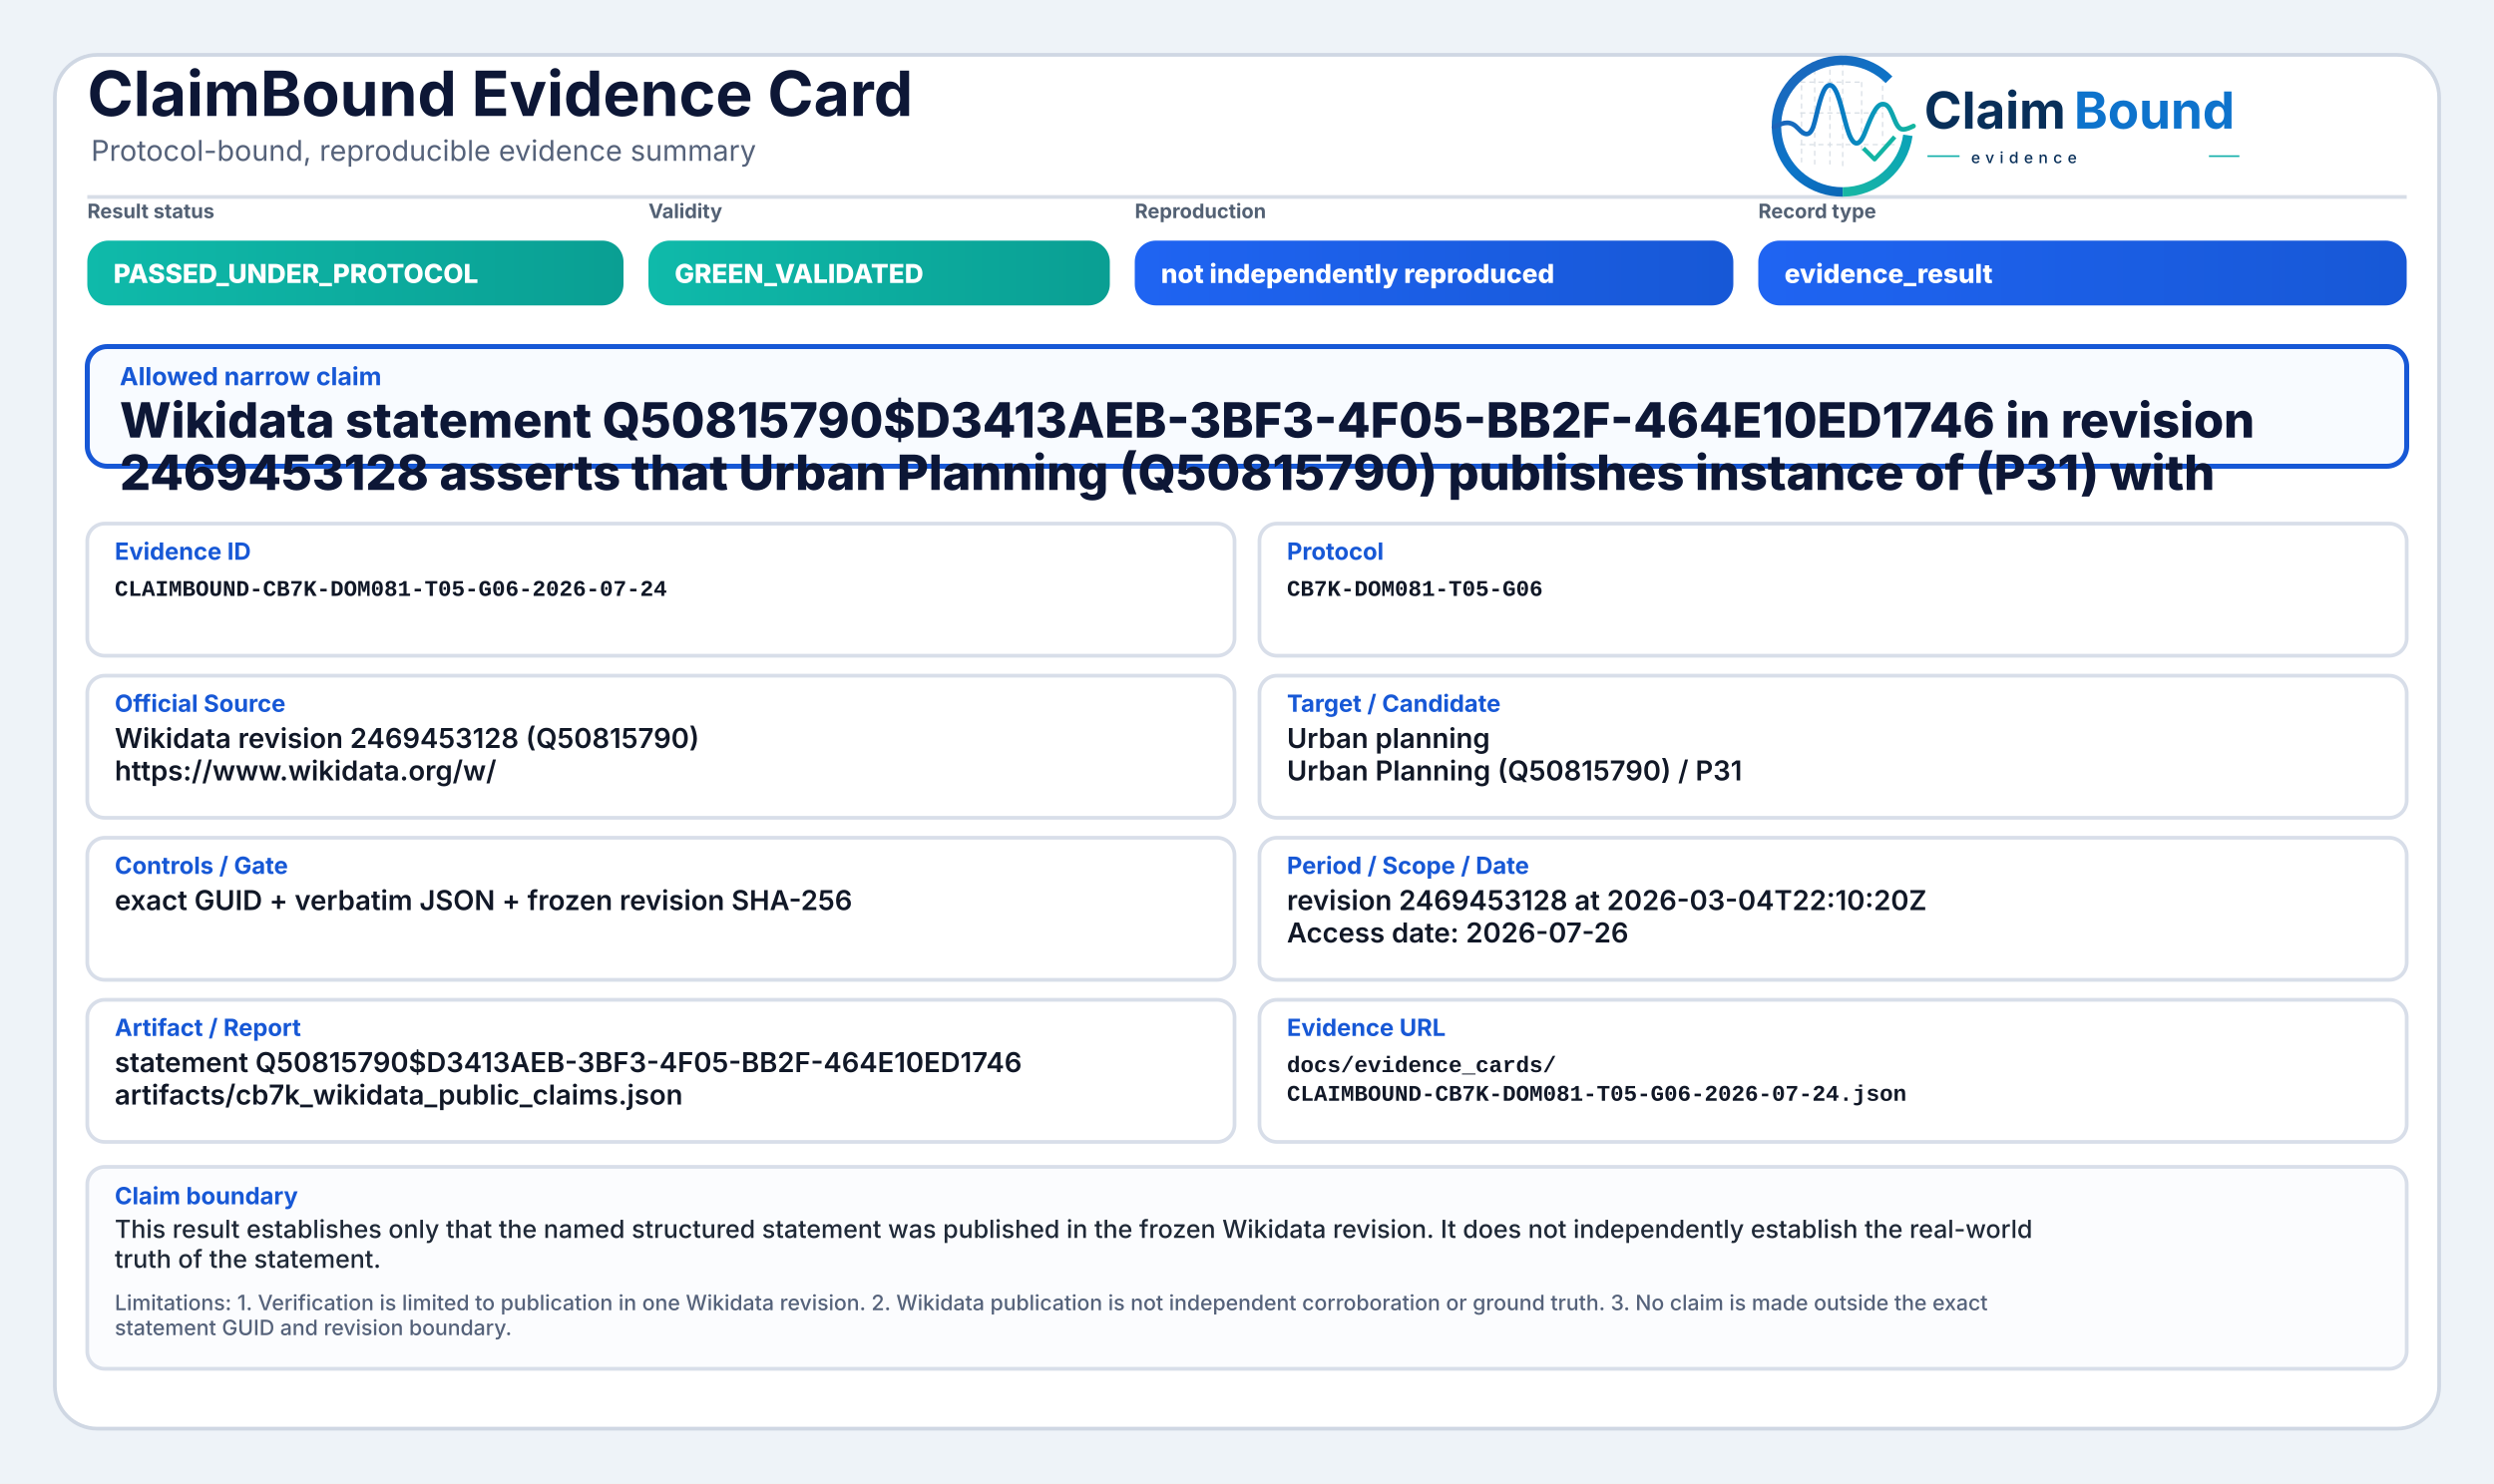
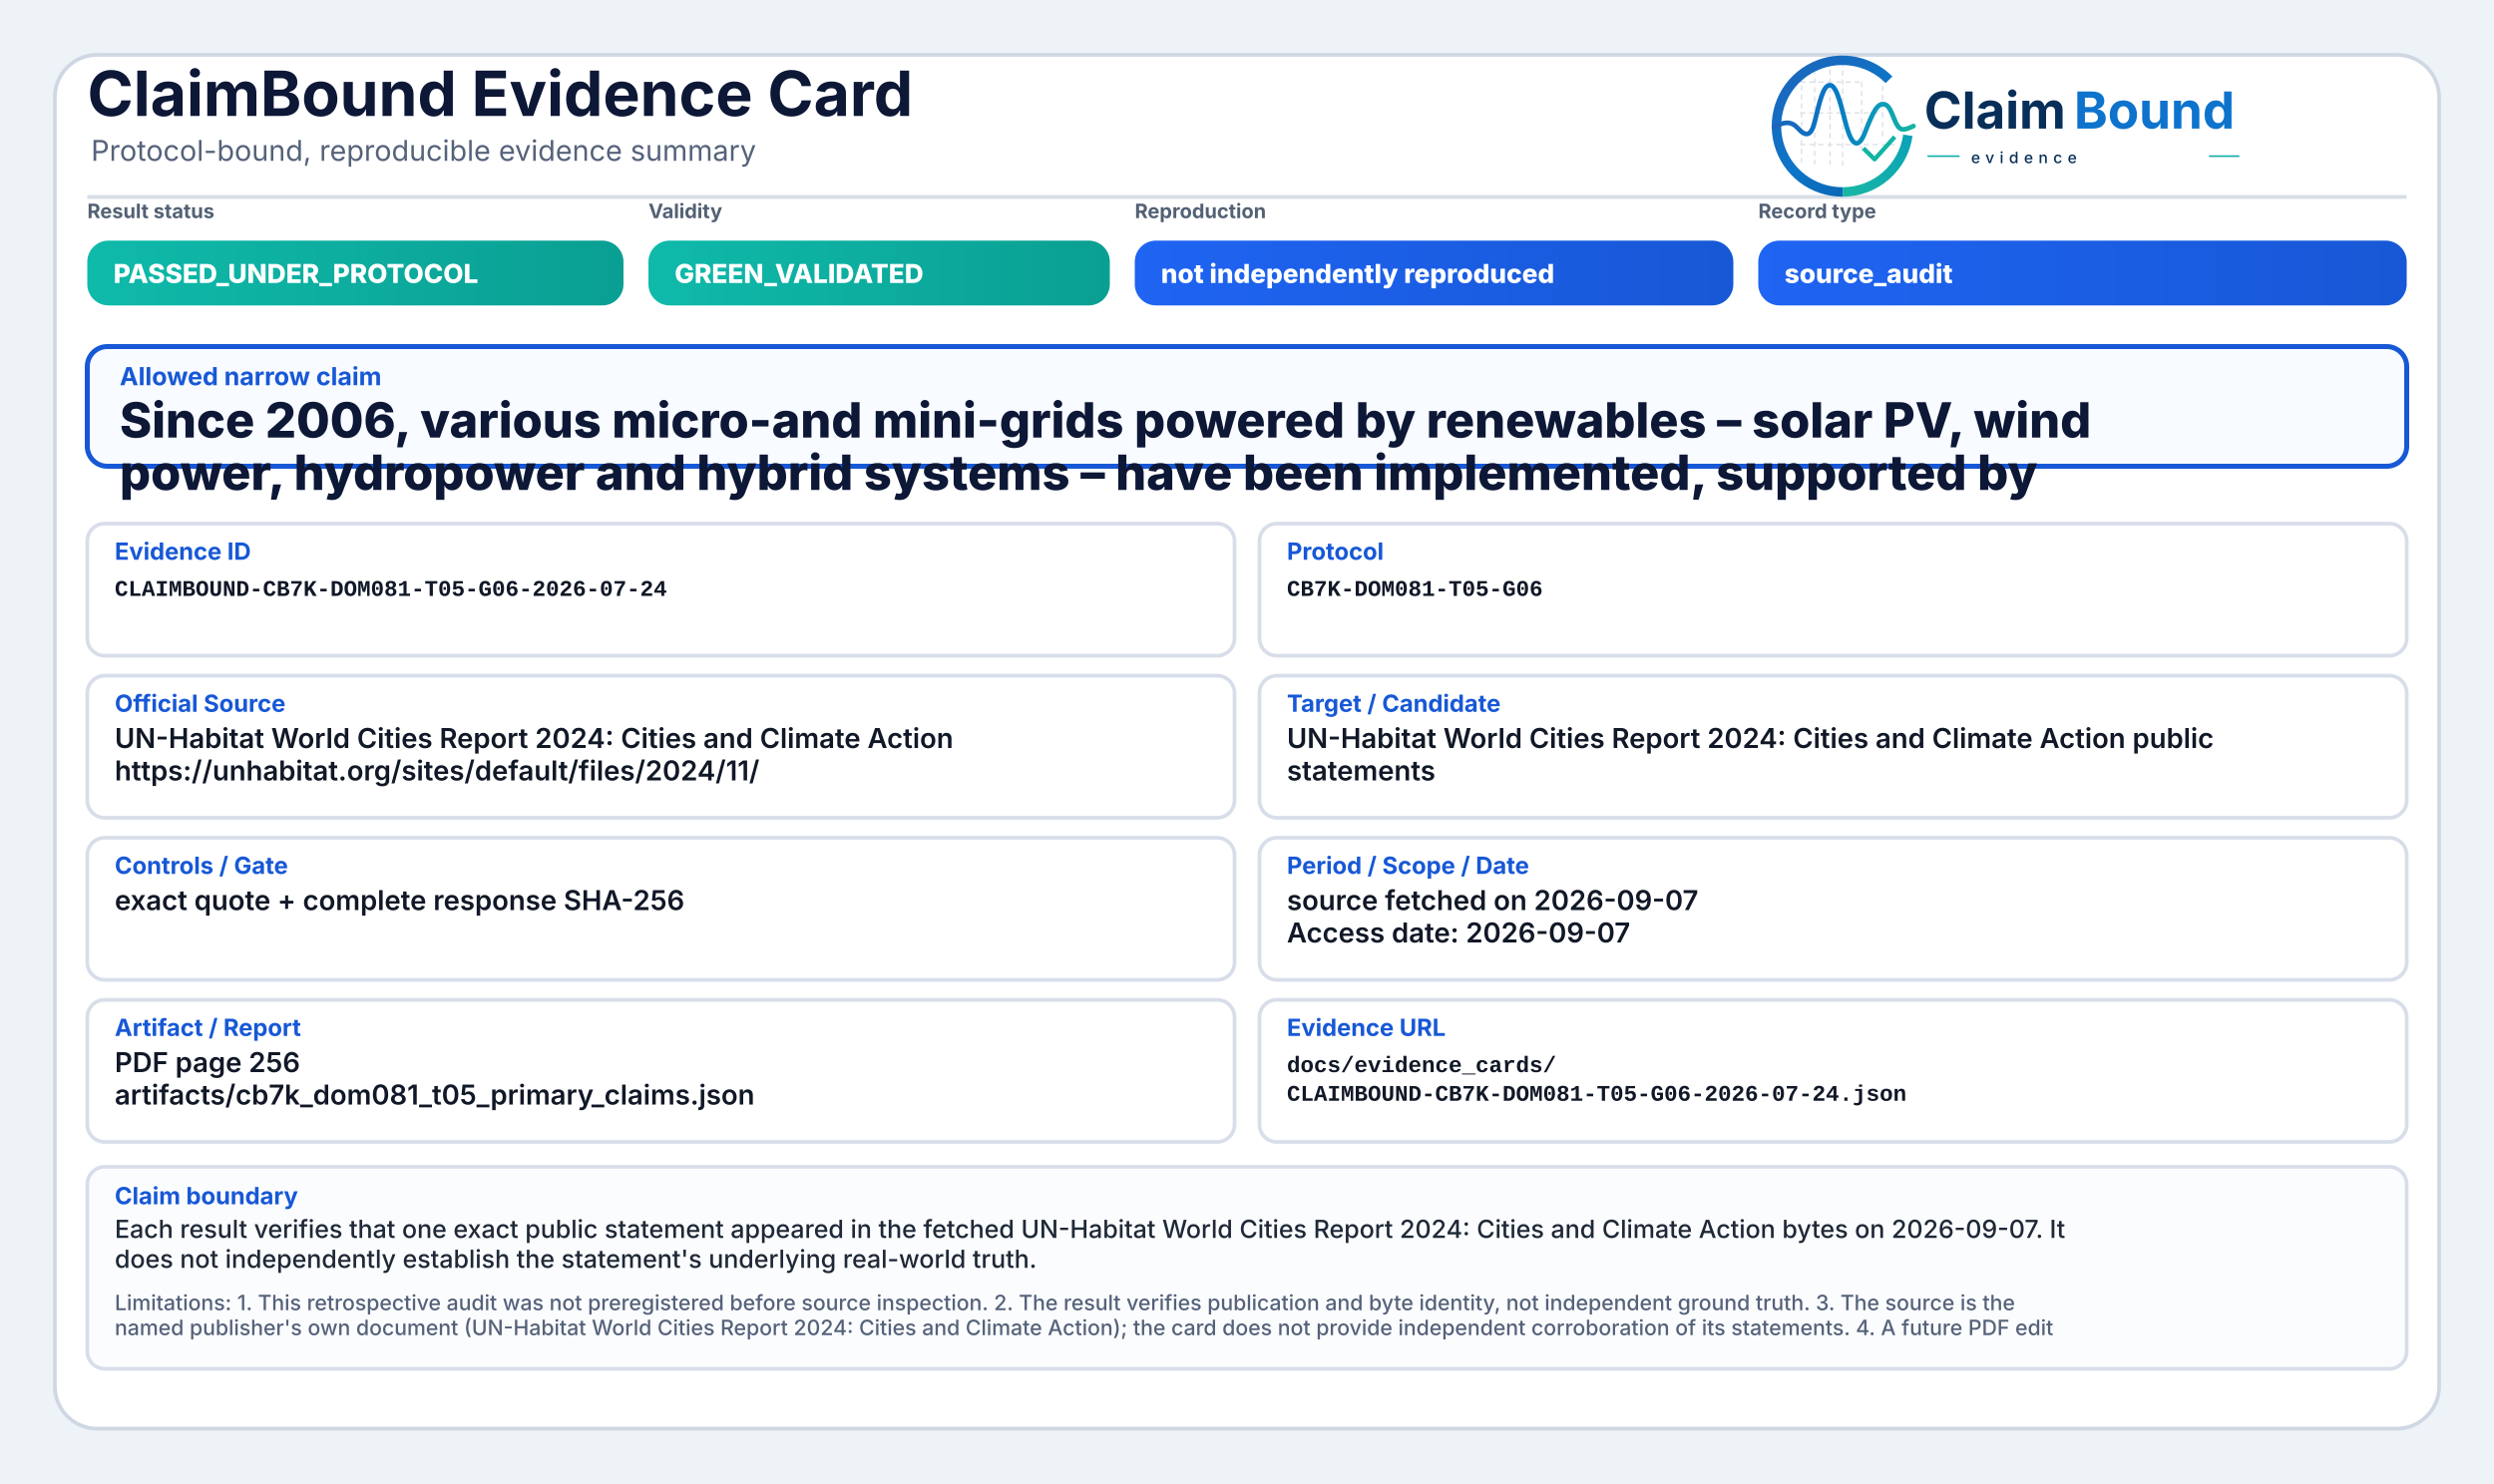
<svg xmlns="http://www.w3.org/2000/svg" width="2000" height="1190" viewBox="0 0 2000 1190" role="img" aria-label="ClaimBound Evidence Card">
  <defs>
    <linearGradient id="greenGrad" x1="0" y1="0" x2="1" y2="0">
      <stop offset="0%" stop-color="#0fbaaa" />
      <stop offset="100%" stop-color="#0a9f93" />
    </linearGradient>
    <linearGradient id="yellowGrad" x1="0" y1="0" x2="1" y2="0">
      <stop offset="0%" stop-color="#fbbf24" />
      <stop offset="100%" stop-color="#d97706" />
    </linearGradient>
    <linearGradient id="amberGrad" x1="0" y1="0" x2="1" y2="0">
      <stop offset="0%" stop-color="#f97316" />
      <stop offset="100%" stop-color="#c2410c" />
    </linearGradient>
    <linearGradient id="redGrad" x1="0" y1="0" x2="1" y2="0">
      <stop offset="0%" stop-color="#ef4444" />
      <stop offset="100%" stop-color="#b91c1c" />
    </linearGradient>
    <linearGradient id="grayGrad" x1="0" y1="0" x2="1" y2="0">
      <stop offset="0%" stop-color="#64748b" />
      <stop offset="100%" stop-color="#475569" />
    </linearGradient>
    <linearGradient id="blueGrad" x1="0" y1="0" x2="1" y2="0">
      <stop offset="0%" stop-color="#1f64f2" />
      <stop offset="100%" stop-color="#1758d6" />
    </linearGradient>
    <linearGradient id="logoRingBlue" x1="73" y1="453" x2="348" y2="793" gradientUnits="userSpaceOnUse">
      <stop offset="0" stop-color="#1E64BA" />
      <stop offset="0.55" stop-color="#0C75C8" />
      <stop offset="1" stop-color="#0A5FAB" />
    </linearGradient>
    <linearGradient id="logoRingTeal" x1="221" y1="792" x2="403" y2="594" gradientUnits="userSpaceOnUse">
      <stop offset="0" stop-color="#18B7A3" />
      <stop offset="1" stop-color="#089EBC" />
    </linearGradient>
    <linearGradient id="logoSignalGradient" x1="61" y1="628" x2="404" y2="628" gradientUnits="userSpaceOnUse">
      <stop offset="0" stop-color="#1E64BA" />
      <stop offset="0.43" stop-color="#0877C4" />
      <stop offset="0.72" stop-color="#0A97BB" />
      <stop offset="1" stop-color="#14B69E" />
    </linearGradient>
  </defs>
  <rect x="0" y="0" width="2000" height="1190" fill="#eef3f8" />
  <rect x="44" y="44" width="1912" height="1102" rx="34" fill="#ffffff" stroke="#cfd7e3" stroke-width="3" />
  <path d="M70 158 H1930" stroke="#d7dde7" stroke-width="3" />
  <text x="70" y="93" font-family="Inter, Segoe UI, Arial, sans-serif" font-size="50" font-weight="750" fill="#0d1736">ClaimBound Evidence Card</text>
  <text x="73" y="129" font-family="Inter, Segoe UI, Arial, sans-serif" font-size="23" font-weight="400" fill="#55627a">Protocol-bound, reproducible evidence summary</text>
  <g aria-label="ClaimBound evidence logo" transform="translate(1415,52) scale(0.33) translate(-40,-478)">
    <g stroke-linecap="butt" stroke-linejoin="round">
      <g stroke="#CBD3DC" stroke-width="3.2" stroke-linecap="round" stroke-dasharray="10 12" opacity="0.72">
        <path d="M130 507V714" />
        <path d="M162 490V719" />
        <path d="M199 491V719" />
        <path d="M230 471V726" />
        <path d="M276 521V690" />
        <path d="M327 508V650" />
        <path d="M128 520H277" />
        <path d="M128 595H327" />
        <path d="M128 672H355" />
      </g>
      <path d="M342.6 514.3A160 160 0 1 0 230 787" fill="none" stroke="url(#logoRingBlue)" stroke-width="23" />
      <path d="M230 787A160 160 0 0 0 388.4 649.3" fill="none" stroke="url(#logoRingTeal)" stroke-width="23" />
      <path d="M63 629.5C87 616.4 104.3 613.6 121.2 632.2C140.7 653.8 153.4 651.6 162.1 616.2C173.8 568.5 182.5 527.5 198.9 527.5C217.5 527.5 228.4 590.6 240.3 630.8C253.4 675.4 268.6 682.8 284.6 641.5C303.5 592.9 315.2 567.6 333.7 574.7C352.6 582 355.7 635.1 376.6 634.9C386.2 634.8 394 630.4 402 626.8" fill="none" stroke="url(#logoSignalGradient)" stroke-width="11.5" stroke-linecap="round" />
      <path d="M284 684.5L307.5 707.7L353 657" fill="none" stroke="#12B4A4" stroke-width="10.5" stroke-linecap="square" />
    </g>
    <text x="428" y="633" font-family="Inter, Segoe UI, Arial, sans-serif" font-size="124" font-weight="750" fill="#082F59" text-rendering="geometricPrecision">Claim</text>
    <text x="792" y="633" font-family="Inter, Segoe UI, Arial, sans-serif" font-size="124" font-weight="750" fill="#0E73CC" text-rendering="geometricPrecision">Bound</text>
    <line x1="436" y1="700" x2="514" y2="700" stroke="#11AFA9" stroke-width="4" />
    <text x="542" y="717" font-family="Inter, Segoe UI, Arial, sans-serif" font-size="38" font-weight="500" letter-spacing="13" fill="#082F59">evidence</text>
    <line x1="1120" y1="700" x2="1194" y2="700" stroke="#11AFA9" stroke-width="4" />
  </g>
  <text x="70" y="175" font-family="Inter, Segoe UI, Arial, sans-serif" font-size="16" font-weight="650" fill="#536174">Result status</text>
  <rect x="70" y="193" width="430" height="52" rx="17" fill="url(#greenGrad)" />
  <text x="91" y="227" font-family="Inter, Segoe UI, Arial, sans-serif" font-size="21" font-weight="800" fill="#ffffff">PASSED_UNDER_PROTOCOL</text>
  <text x="520" y="175" font-family="Inter, Segoe UI, Arial, sans-serif" font-size="16" font-weight="650" fill="#536174">Validity</text>
  <rect x="520" y="193" width="370" height="52" rx="17" fill="url(#greenGrad)" />
  <text x="541" y="227" font-family="Inter, Segoe UI, Arial, sans-serif" font-size="21" font-weight="800" fill="#ffffff">GREEN_VALIDATED</text>
  <text x="910" y="175" font-family="Inter, Segoe UI, Arial, sans-serif" font-size="16" font-weight="650" fill="#536174">Reproduction</text>
  <rect x="910" y="193" width="480" height="52" rx="17" fill="url(#blueGrad)" />
  <text x="931" y="227" font-family="Inter, Segoe UI, Arial, sans-serif" font-size="21" font-weight="800" fill="#ffffff">not independently reproduced</text>
  <text x="1410" y="175" font-family="Inter, Segoe UI, Arial, sans-serif" font-size="16" font-weight="650" fill="#536174">Record type</text>
  <rect x="1410" y="193" width="520" height="52" rx="17" fill="url(#blueGrad)" />
-   <text x="1431" y="227" font-family="Inter, Segoe UI, Arial, sans-serif" font-size="21" font-weight="800" fill="#ffffff">evidence_result</text>
+   <text x="1431" y="227" font-family="Inter, Segoe UI, Arial, sans-serif" font-size="21" font-weight="800" fill="#ffffff">source_audit</text>
  <rect x="70" y="278" width="1860" height="96" rx="16" fill="#f8fbff" stroke="#1758d6" stroke-width="4" />
  <text x="96" y="309" font-family="Inter, Segoe UI, Arial, sans-serif" font-size="20" font-weight="750" fill="#1758d6">Allowed narrow claim</text>
-   <text x="96" y="351" font-family="Inter, Segoe UI, Arial, sans-serif" font-size="39" font-weight="800" fill="#0d1736">Wikidata statement Q50815790$D3413AEB-3BF3-4F05-BB2F-464E10ED1746 in revision</text>
-   <text x="96" y="393" font-family="Inter, Segoe UI, Arial, sans-serif" font-size="39" font-weight="800" fill="#0d1736">2469453128 asserts that Urban Planning (Q50815790) publishes instance of (P31) with</text>
+   <text x="96" y="351" font-family="Inter, Segoe UI, Arial, sans-serif" font-size="39" font-weight="800" fill="#0d1736">Since 2006, various micro-and mini-grids powered by renewables – solar PV, wind</text>
+   <text x="96" y="393" font-family="Inter, Segoe UI, Arial, sans-serif" font-size="39" font-weight="800" fill="#0d1736">power, hydropower and hybrid systems – have been implemented, supported by</text>
  <rect x="70" y="420" width="920" height="106" rx="14" fill="#ffffff" stroke="#d8dee9" stroke-width="3" />
  <text x="92" y="449" font-family="Inter, Segoe UI, Arial, sans-serif" font-size="19" font-weight="750" fill="#1758d6">Evidence ID</text>
  <text x="92" y="478" font-family="SFMono-Regular, Consolas, Liberation Mono, monospace" font-size="18" font-weight="600" fill="#111827">CLAIMBOUND-CB7K-DOM081-T05-G06-2026-07-24</text>
  <rect x="1010" y="420" width="920" height="106" rx="14" fill="#ffffff" stroke="#d8dee9" stroke-width="3" />
  <text x="1032" y="449" font-family="Inter, Segoe UI, Arial, sans-serif" font-size="19" font-weight="750" fill="#1758d6">Protocol</text>
  <text x="1032" y="478" font-family="SFMono-Regular, Consolas, Liberation Mono, monospace" font-size="18" font-weight="600" fill="#111827">CB7K-DOM081-T05-G06</text>
  <rect x="70" y="542" width="920" height="114" rx="14" fill="#ffffff" stroke="#d8dee9" stroke-width="3" />
  <text x="92" y="571" font-family="Inter, Segoe UI, Arial, sans-serif" font-size="19" font-weight="750" fill="#1758d6">Official Source</text>
-   <text x="92" y="600" font-family="Inter, Segoe UI, Arial, sans-serif" font-size="22" font-weight="600" fill="#111827">Wikidata revision 2469453128 (Q50815790)</text>
-   <text x="92" y="626" font-family="Inter, Segoe UI, Arial, sans-serif" font-size="22" font-weight="600" fill="#111827">https://www.wikidata.org/w/</text>
+   <text x="92" y="600" font-family="Inter, Segoe UI, Arial, sans-serif" font-size="22" font-weight="600" fill="#111827">UN-Habitat World Cities Report 2024: Cities and Climate Action</text>
+   <text x="92" y="626" font-family="Inter, Segoe UI, Arial, sans-serif" font-size="22" font-weight="600" fill="#111827">https://unhabitat.org/sites/default/files/2024/11/</text>
  <rect x="1010" y="542" width="920" height="114" rx="14" fill="#ffffff" stroke="#d8dee9" stroke-width="3" />
  <text x="1032" y="571" font-family="Inter, Segoe UI, Arial, sans-serif" font-size="19" font-weight="750" fill="#1758d6">Target / Candidate</text>
-   <text x="1032" y="600" font-family="Inter, Segoe UI, Arial, sans-serif" font-size="22" font-weight="600" fill="#111827">Urban planning</text>
-   <text x="1032" y="626" font-family="Inter, Segoe UI, Arial, sans-serif" font-size="22" font-weight="600" fill="#111827">Urban Planning (Q50815790) / P31</text>
+   <text x="1032" y="600" font-family="Inter, Segoe UI, Arial, sans-serif" font-size="22" font-weight="600" fill="#111827">UN-Habitat World Cities Report 2024: Cities and Climate Action public</text>
+   <text x="1032" y="626" font-family="Inter, Segoe UI, Arial, sans-serif" font-size="22" font-weight="600" fill="#111827">statements</text>
  <rect x="70" y="672" width="920" height="114" rx="14" fill="#ffffff" stroke="#d8dee9" stroke-width="3" />
  <text x="92" y="701" font-family="Inter, Segoe UI, Arial, sans-serif" font-size="19" font-weight="750" fill="#1758d6">Controls / Gate</text>
-   <text x="92" y="730" font-family="Inter, Segoe UI, Arial, sans-serif" font-size="22" font-weight="600" fill="#111827">exact GUID + verbatim JSON + frozen revision SHA-256</text>
+   <text x="92" y="730" font-family="Inter, Segoe UI, Arial, sans-serif" font-size="22" font-weight="600" fill="#111827">exact quote + complete response SHA-256</text>
  <rect x="1010" y="672" width="920" height="114" rx="14" fill="#ffffff" stroke="#d8dee9" stroke-width="3" />
  <text x="1032" y="701" font-family="Inter, Segoe UI, Arial, sans-serif" font-size="19" font-weight="750" fill="#1758d6">Period / Scope / Date</text>
-   <text x="1032" y="730" font-family="Inter, Segoe UI, Arial, sans-serif" font-size="22" font-weight="600" fill="#111827">revision 2469453128 at 2026-03-04T22:10:20Z</text>
-   <text x="1032" y="756" font-family="Inter, Segoe UI, Arial, sans-serif" font-size="22" font-weight="600" fill="#111827">Access date: 2026-07-26</text>
+   <text x="1032" y="730" font-family="Inter, Segoe UI, Arial, sans-serif" font-size="22" font-weight="600" fill="#111827">source fetched on 2026-09-07</text>
+   <text x="1032" y="756" font-family="Inter, Segoe UI, Arial, sans-serif" font-size="22" font-weight="600" fill="#111827">Access date: 2026-09-07</text>
  <rect x="70" y="802" width="920" height="114" rx="14" fill="#ffffff" stroke="#d8dee9" stroke-width="3" />
  <text x="92" y="831" font-family="Inter, Segoe UI, Arial, sans-serif" font-size="19" font-weight="750" fill="#1758d6">Artifact / Report</text>
-   <text x="92" y="860" font-family="Inter, Segoe UI, Arial, sans-serif" font-size="22" font-weight="600" fill="#111827">statement Q50815790$D3413AEB-3BF3-4F05-BB2F-464E10ED1746</text>
-   <text x="92" y="886" font-family="Inter, Segoe UI, Arial, sans-serif" font-size="22" font-weight="600" fill="#111827">artifacts/cb7k_wikidata_public_claims.json</text>
+   <text x="92" y="860" font-family="Inter, Segoe UI, Arial, sans-serif" font-size="22" font-weight="600" fill="#111827">PDF page 256</text>
+   <text x="92" y="886" font-family="Inter, Segoe UI, Arial, sans-serif" font-size="22" font-weight="600" fill="#111827">artifacts/cb7k_dom081_t05_primary_claims.json</text>
  <rect x="1010" y="802" width="920" height="114" rx="14" fill="#ffffff" stroke="#d8dee9" stroke-width="3" />
  <text x="1032" y="831" font-family="Inter, Segoe UI, Arial, sans-serif" font-size="19" font-weight="750" fill="#1758d6">Evidence URL</text>
  <text x="1032" y="860" font-family="SFMono-Regular, Consolas, Liberation Mono, monospace" font-size="18" font-weight="600" fill="#111827">docs/evidence_cards/</text>
  <text x="1032" y="883" font-family="SFMono-Regular, Consolas, Liberation Mono, monospace" font-size="18" font-weight="600" fill="#111827">CLAIMBOUND-CB7K-DOM081-T05-G06-2026-07-24.json</text>
  <rect x="70" y="936" width="1860" height="162" rx="14" fill="#fbfcfe" stroke="#d8dee9" stroke-width="3" />
  <text x="92" y="966" font-family="Inter, Segoe UI, Arial, sans-serif" font-size="19" font-weight="750" fill="#1758d6">Claim boundary</text>
-   <text x="92" y="993" font-family="Inter, Segoe UI, Arial, sans-serif" font-size="20" font-weight="500" fill="#1f2937">This result establishes only that the named structured statement was published in the frozen Wikidata revision. It does not independently establish the real-world</text>
-   <text x="92" y="1017" font-family="Inter, Segoe UI, Arial, sans-serif" font-size="20" font-weight="500" fill="#1f2937">truth of the statement.</text>
-   <text x="92" y="1051" font-family="Inter, Segoe UI, Arial, sans-serif" font-size="17" font-weight="500" fill="#55627a">Limitations: 1. Verification is limited to publication in one Wikidata revision. 2. Wikidata publication is not independent corroboration or ground truth. 3. No claim is made outside the exact</text>
-   <text x="92" y="1071" font-family="Inter, Segoe UI, Arial, sans-serif" font-size="17" font-weight="500" fill="#55627a">statement GUID and revision boundary.</text>
+   <text x="92" y="993" font-family="Inter, Segoe UI, Arial, sans-serif" font-size="20" font-weight="500" fill="#1f2937">Each result verifies that one exact public statement appeared in the fetched UN-Habitat World Cities Report 2024: Cities and Climate Action bytes on 2026-09-07. It</text>
+   <text x="92" y="1017" font-family="Inter, Segoe UI, Arial, sans-serif" font-size="20" font-weight="500" fill="#1f2937">does not independently establish the statement's underlying real-world truth.</text>
+   <text x="92" y="1051" font-family="Inter, Segoe UI, Arial, sans-serif" font-size="17" font-weight="500" fill="#55627a">Limitations: 1. This retrospective audit was not preregistered before source inspection. 2. The result verifies publication and byte identity, not independent ground truth. 3. The source is the</text>
+   <text x="92" y="1071" font-family="Inter, Segoe UI, Arial, sans-serif" font-size="17" font-weight="500" fill="#55627a">named publisher's own document (UN-Habitat World Cities Report 2024: Cities and Climate Action); the card does not provide independent corroboration of its statements. 4. A future PDF edit</text>
</svg>
